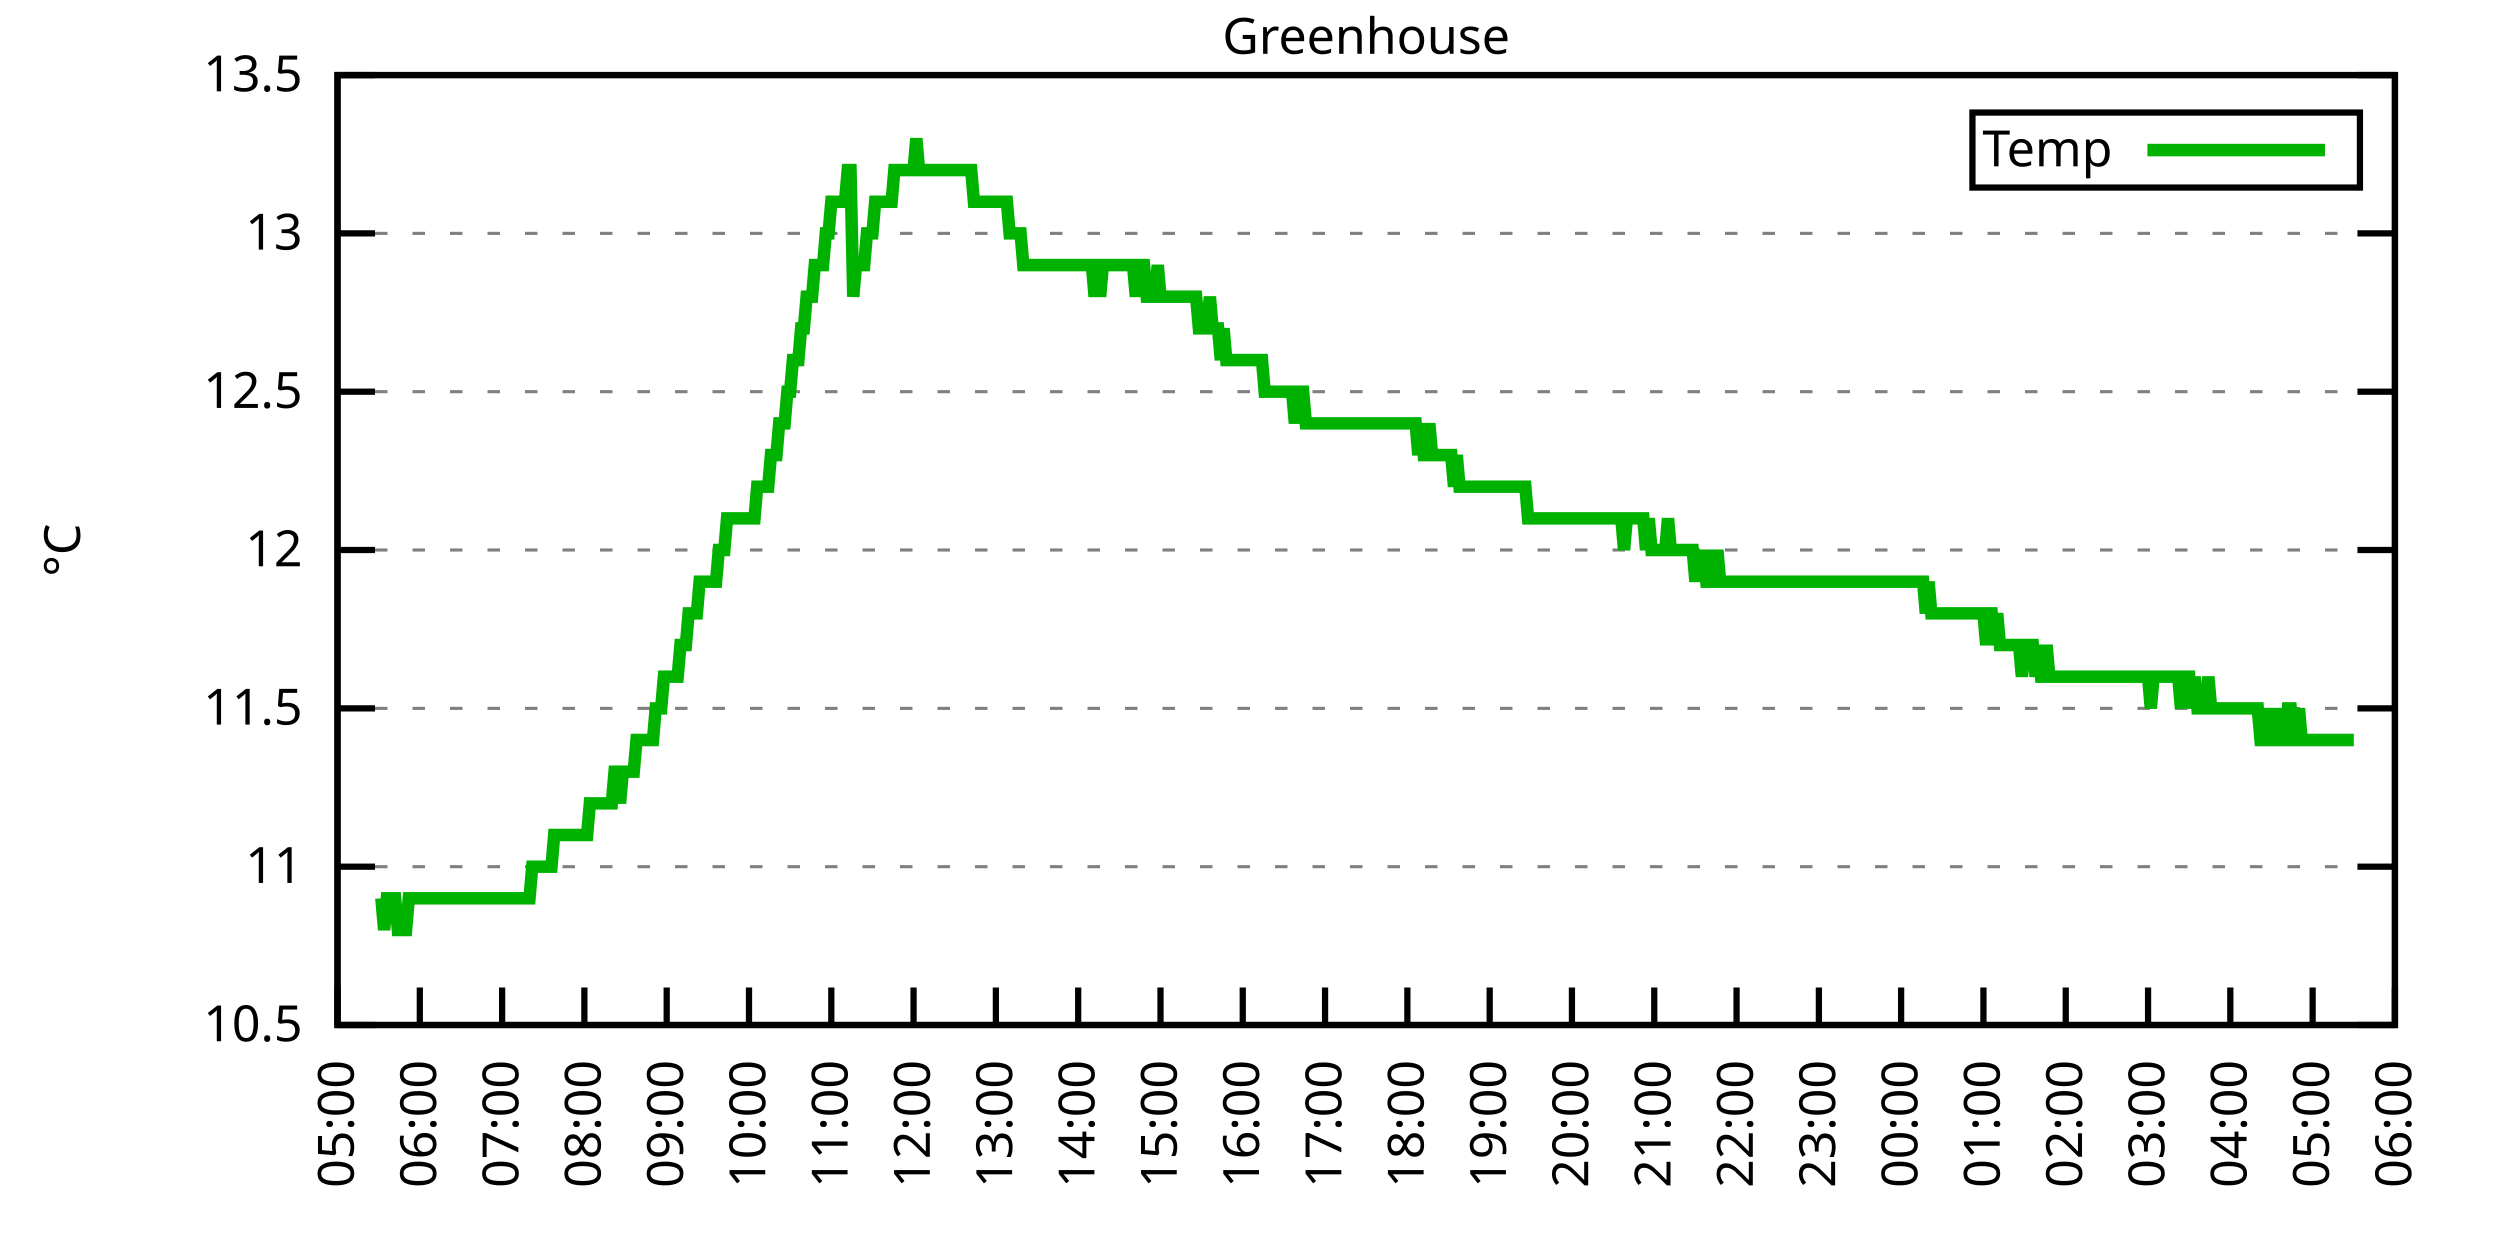
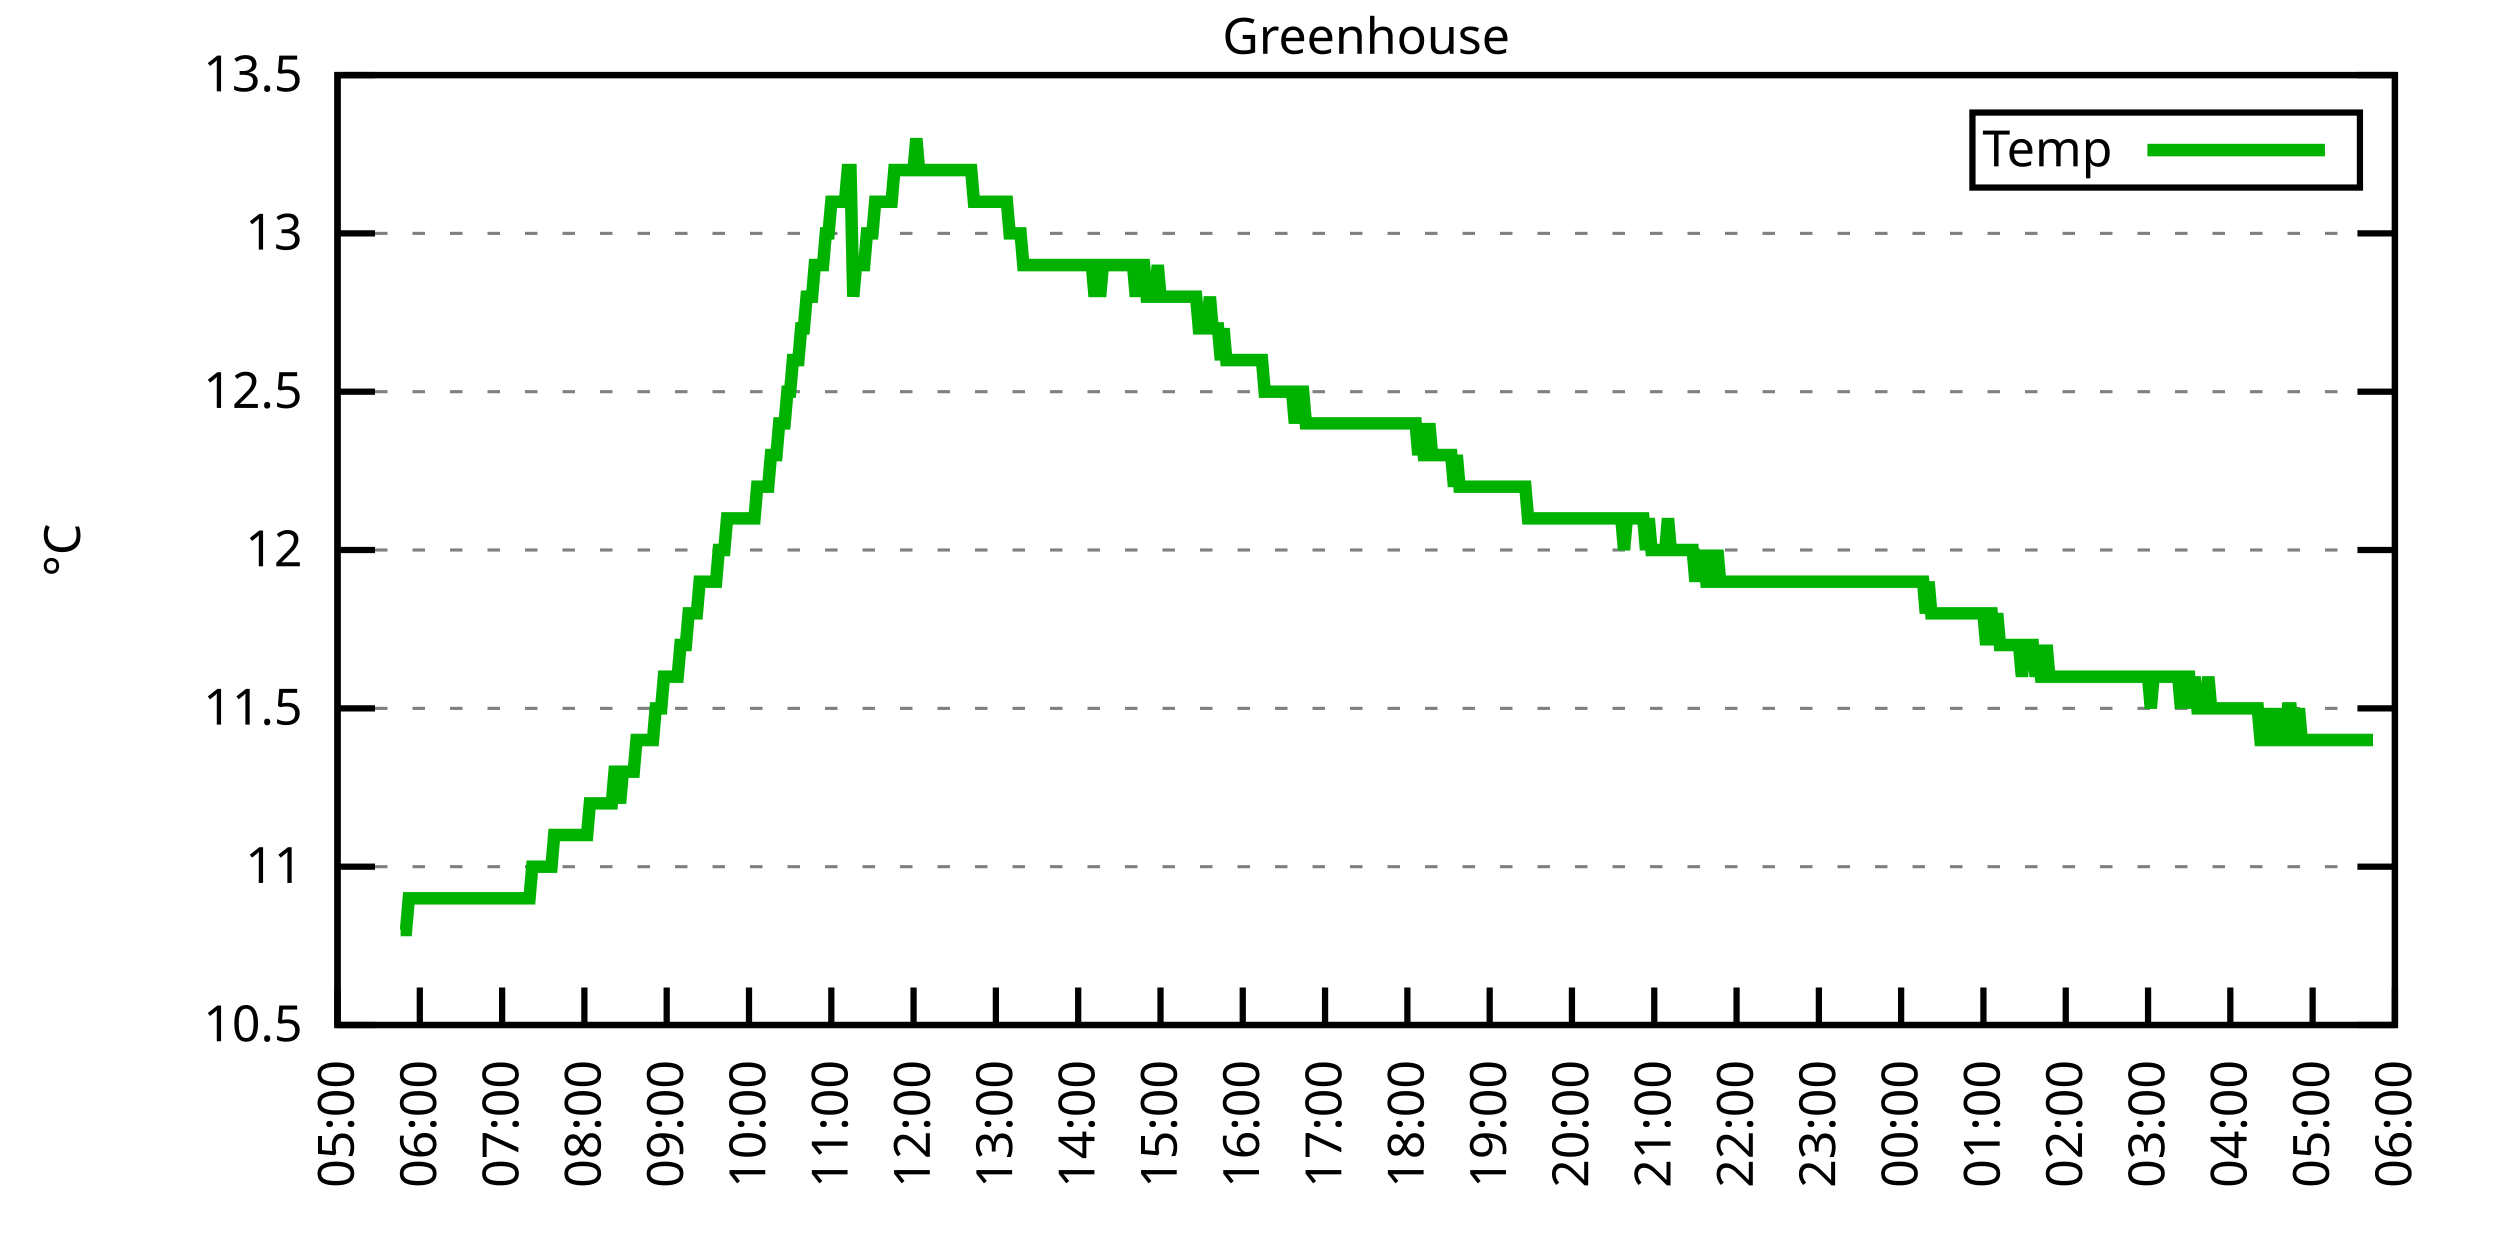
<svg xmlns="http://www.w3.org/2000/svg" xmlns:xlink="http://www.w3.org/1999/xlink" width="400" height="200" viewBox="0 0 400 200">
  <g id="gnuplot_canvas">
    <rect x="0" y="0" width="400" height="200" fill="none" />
    <defs>
      <circle id="gpDot" r="0.5" stroke-width="0.5" stroke="currentColor" />
      <path id="gpPt0" stroke-width="0.333" stroke="currentColor" d="M-1,0 h2 M0,-1 v2" />
      <path id="gpPt1" stroke-width="0.333" stroke="currentColor" d="M-1,-1 L1,1 M1,-1 L-1,1" />
      <path id="gpPt2" stroke-width="0.333" stroke="currentColor" d="M-1,0 L1,0 M0,-1 L0,1 M-1,-1 L1,1 M-1,1 L1,-1" />
      <rect id="gpPt3" stroke-width="0.333" stroke="currentColor" x="-1" y="-1" width="2" height="2" />
      <rect id="gpPt4" stroke-width="0.333" stroke="currentColor" fill="currentColor" x="-1" y="-1" width="2" height="2" />
      <circle id="gpPt5" stroke-width="0.333" stroke="currentColor" cx="0" cy="0" r="1" />
      <use xlink:href="#gpPt5" id="gpPt6" fill="currentColor" stroke="none" />
      <path id="gpPt7" stroke-width="0.333" stroke="currentColor" d="M0,-1.33 L-1.33,0.67 L1.33,0.67 z" />
      <use xlink:href="#gpPt7" id="gpPt8" fill="currentColor" stroke="none" />
      <use xlink:href="#gpPt7" id="gpPt9" stroke="currentColor" transform="rotate(180)" />
      <use xlink:href="#gpPt9" id="gpPt10" fill="currentColor" stroke="none" />
      <use xlink:href="#gpPt3" id="gpPt11" stroke="currentColor" transform="rotate(45)" />
      <use xlink:href="#gpPt11" id="gpPt12" fill="currentColor" stroke="none" />
      <path id="gpPt13" stroke-width="0.333" stroke="currentColor" d="M0,1.330 L1.265,0.411 L0.782,-1.067 L-0.782,-1.076 L-1.265,0.411 z" />
      <use xlink:href="#gpPt13" id="gpPt14" fill="currentColor" stroke="none" />
      <filter id="textbox" filterUnits="objectBoundingBox" x="0" y="0" height="1" width="1">
        <feFlood flood-color="white" flood-opacity="1" result="bgnd" />
        <feComposite in="SourceGraphic" in2="bgnd" operator="atop" />
      </filter>
      <filter id="greybox" filterUnits="objectBoundingBox" x="0" y="0" height="1" width="1">
        <feFlood flood-color="lightgrey" flood-opacity="1" result="grey" />
        <feComposite in="SourceGraphic" in2="grey" operator="atop" />
      </filter>
    </defs>
    <g fill="none" color="white" stroke="currentColor" stroke-width="1.00" stroke-linecap="butt" stroke-linejoin="miter">
</g>
    <g fill="none" color="black" stroke="currentColor" stroke-width="1.00" stroke-linecap="butt" stroke-linejoin="miter">
      <g stroke="none" shape-rendering="crispEdges">
        <polygon fill="rgb(255, 255, 255)" points="54.00,164.00 383.18,164.00 383.18,12.02 54.00,12.02 " />
      </g>
    </g>
    <g fill="none" color="black" stroke="currentColor" stroke-width="1.00" stroke-linecap="butt" stroke-linejoin="miter">
</g>
    <g fill="none" color="black" stroke="black" stroke-width="0.50" stroke-linecap="butt" stroke-linejoin="miter">
</g>
    <g fill="none" color="gray" stroke="currentColor" stroke-width="0.50" stroke-linecap="butt" stroke-linejoin="miter">
      <path stroke="gray" stroke-dasharray="2,4" class="gridline" d="M54.00,164.00 L383.19,164.00  " />
    </g>
    <g fill="none" color="gray" stroke="gray" stroke-width="1.00" stroke-linecap="butt" stroke-linejoin="miter">
</g>
    <g fill="none" color="black" stroke="currentColor" stroke-width="1.00" stroke-linecap="butt" stroke-linejoin="miter">
      <path stroke="black" d="M54.00,164.00 L60.00,164.00 M383.19,164.00 L377.19,164.00  " />
      <g transform="translate(48.40,166.60)" stroke="none" fill="black" font-family="Sans" font-size="8.00" text-anchor="end">
        <text>
          <tspan font-family="Sans"> 10.5</tspan>
        </text>
      </g>
    </g>
    <g fill="none" color="black" stroke="currentColor" stroke-width="1.00" stroke-linecap="butt" stroke-linejoin="miter">
</g>
    <g fill="none" color="black" stroke="black" stroke-width="0.50" stroke-linecap="butt" stroke-linejoin="miter">
</g>
    <g fill="none" color="gray" stroke="currentColor" stroke-width="0.50" stroke-linecap="butt" stroke-linejoin="miter">
      <path stroke="gray" stroke-dasharray="2,4" class="gridline" d="M54.00,138.67 L383.19,138.67  " />
    </g>
    <g fill="none" color="gray" stroke="gray" stroke-width="1.00" stroke-linecap="butt" stroke-linejoin="miter">
</g>
    <g fill="none" color="black" stroke="currentColor" stroke-width="1.00" stroke-linecap="butt" stroke-linejoin="miter">
      <path stroke="black" d="M54.00,138.67 L60.00,138.67 M383.19,138.67 L377.19,138.67  " />
      <g transform="translate(48.40,141.27)" stroke="none" fill="black" font-family="Sans" font-size="8.00" text-anchor="end">
        <text>
          <tspan font-family="Sans"> 11</tspan>
        </text>
      </g>
    </g>
    <g fill="none" color="black" stroke="currentColor" stroke-width="1.00" stroke-linecap="butt" stroke-linejoin="miter">
</g>
    <g fill="none" color="black" stroke="black" stroke-width="0.50" stroke-linecap="butt" stroke-linejoin="miter">
</g>
    <g fill="none" color="gray" stroke="currentColor" stroke-width="0.50" stroke-linecap="butt" stroke-linejoin="miter">
      <path stroke="gray" stroke-dasharray="2,4" class="gridline" d="M54.00,113.34 L383.19,113.34  " />
    </g>
    <g fill="none" color="gray" stroke="gray" stroke-width="1.00" stroke-linecap="butt" stroke-linejoin="miter">
</g>
    <g fill="none" color="black" stroke="currentColor" stroke-width="1.00" stroke-linecap="butt" stroke-linejoin="miter">
      <path stroke="black" d="M54.00,113.34 L60.00,113.34 M383.19,113.34 L377.19,113.34  " />
      <g transform="translate(48.40,115.94)" stroke="none" fill="black" font-family="Sans" font-size="8.00" text-anchor="end">
        <text>
          <tspan font-family="Sans"> 11.5</tspan>
        </text>
      </g>
    </g>
    <g fill="none" color="black" stroke="currentColor" stroke-width="1.00" stroke-linecap="butt" stroke-linejoin="miter">
</g>
    <g fill="none" color="black" stroke="black" stroke-width="0.50" stroke-linecap="butt" stroke-linejoin="miter">
</g>
    <g fill="none" color="gray" stroke="currentColor" stroke-width="0.50" stroke-linecap="butt" stroke-linejoin="miter">
      <path stroke="gray" stroke-dasharray="2,4" class="gridline" d="M54.00,88.00 L383.19,88.00  " />
    </g>
    <g fill="none" color="gray" stroke="gray" stroke-width="1.00" stroke-linecap="butt" stroke-linejoin="miter">
</g>
    <g fill="none" color="black" stroke="currentColor" stroke-width="1.00" stroke-linecap="butt" stroke-linejoin="miter">
      <path stroke="black" d="M54.00,88.00 L60.00,88.00 M383.19,88.00 L377.19,88.00  " />
      <g transform="translate(48.40,90.60)" stroke="none" fill="black" font-family="Sans" font-size="8.00" text-anchor="end">
        <text>
          <tspan font-family="Sans"> 12</tspan>
        </text>
      </g>
    </g>
    <g fill="none" color="black" stroke="currentColor" stroke-width="1.00" stroke-linecap="butt" stroke-linejoin="miter">
</g>
    <g fill="none" color="black" stroke="black" stroke-width="0.50" stroke-linecap="butt" stroke-linejoin="miter">
</g>
    <g fill="none" color="gray" stroke="currentColor" stroke-width="0.50" stroke-linecap="butt" stroke-linejoin="miter">
      <path stroke="gray" stroke-dasharray="2,4" class="gridline" d="M54.00,62.67 L383.19,62.67  " />
    </g>
    <g fill="none" color="gray" stroke="gray" stroke-width="1.00" stroke-linecap="butt" stroke-linejoin="miter">
</g>
    <g fill="none" color="black" stroke="currentColor" stroke-width="1.00" stroke-linecap="butt" stroke-linejoin="miter">
      <path stroke="black" d="M54.00,62.67 L60.00,62.67 M383.19,62.67 L377.19,62.67  " />
      <g transform="translate(48.40,65.27)" stroke="none" fill="black" font-family="Sans" font-size="8.00" text-anchor="end">
        <text>
          <tspan font-family="Sans"> 12.5</tspan>
        </text>
      </g>
    </g>
    <g fill="none" color="black" stroke="currentColor" stroke-width="1.00" stroke-linecap="butt" stroke-linejoin="miter">
</g>
    <g fill="none" color="black" stroke="black" stroke-width="0.50" stroke-linecap="butt" stroke-linejoin="miter">
</g>
    <g fill="none" color="gray" stroke="currentColor" stroke-width="0.50" stroke-linecap="butt" stroke-linejoin="miter">
      <path stroke="gray" stroke-dasharray="2,4" class="gridline" d="M54.00,37.34 L383.19,37.34  " />
    </g>
    <g fill="none" color="gray" stroke="gray" stroke-width="1.00" stroke-linecap="butt" stroke-linejoin="miter">
</g>
    <g fill="none" color="black" stroke="currentColor" stroke-width="1.00" stroke-linecap="butt" stroke-linejoin="miter">
      <path stroke="black" d="M54.00,37.34 L60.00,37.34 M383.19,37.34 L377.19,37.34  " />
      <g transform="translate(48.40,39.94)" stroke="none" fill="black" font-family="Sans" font-size="8.00" text-anchor="end">
        <text>
          <tspan font-family="Sans"> 13</tspan>
        </text>
      </g>
    </g>
    <g fill="none" color="black" stroke="currentColor" stroke-width="1.00" stroke-linecap="butt" stroke-linejoin="miter">
</g>
    <g fill="none" color="black" stroke="black" stroke-width="0.50" stroke-linecap="butt" stroke-linejoin="miter">
</g>
    <g fill="none" color="gray" stroke="currentColor" stroke-width="0.50" stroke-linecap="butt" stroke-linejoin="miter">
      <path stroke="gray" stroke-dasharray="2,4" class="gridline" d="M54.00,12.01 L383.19,12.01  " />
    </g>
    <g fill="none" color="gray" stroke="gray" stroke-width="1.00" stroke-linecap="butt" stroke-linejoin="miter">
</g>
    <g fill="none" color="black" stroke="currentColor" stroke-width="1.00" stroke-linecap="butt" stroke-linejoin="miter">
      <path stroke="black" d="M54.00,12.01 L60.00,12.01 M383.19,12.01 L377.19,12.01  " />
      <g transform="translate(48.40,14.61)" stroke="none" fill="black" font-family="Sans" font-size="8.00" text-anchor="end">
        <text>
          <tspan font-family="Sans"> 13.5</tspan>
        </text>
      </g>
    </g>
    <g fill="none" color="black" stroke="currentColor" stroke-width="1.00" stroke-linecap="butt" stroke-linejoin="miter">
      <path stroke="black" d="M54.00,164.00 L54.00,158.00  " />
      <g transform="translate(56.60,169.60) rotate(270.00)" stroke="none" fill="black" font-family="Sans" font-size="8.00" text-anchor="end">
        <text>
          <tspan font-family="Sans">05:00</tspan>
        </text>
      </g>
    </g>
    <g fill="none" color="black" stroke="currentColor" stroke-width="1.00" stroke-linecap="butt" stroke-linejoin="miter">
      <path stroke="black" d="M67.17,164.00 L67.17,158.00  " />
      <g transform="translate(69.77,169.60) rotate(270.00)" stroke="none" fill="black" font-family="Sans" font-size="8.00" text-anchor="end">
        <text>
          <tspan font-family="Sans">06:00</tspan>
        </text>
      </g>
    </g>
    <g fill="none" color="black" stroke="currentColor" stroke-width="1.00" stroke-linecap="butt" stroke-linejoin="miter">
      <path stroke="black" d="M80.34,164.00 L80.34,158.00  " />
      <g transform="translate(82.94,169.60) rotate(270.00)" stroke="none" fill="black" font-family="Sans" font-size="8.00" text-anchor="end">
        <text>
          <tspan font-family="Sans">07:00</tspan>
        </text>
      </g>
    </g>
    <g fill="none" color="black" stroke="currentColor" stroke-width="1.00" stroke-linecap="butt" stroke-linejoin="miter">
      <path stroke="black" d="M93.50,164.00 L93.50,158.00  " />
      <g transform="translate(96.10,169.60) rotate(270.00)" stroke="none" fill="black" font-family="Sans" font-size="8.00" text-anchor="end">
        <text>
          <tspan font-family="Sans">08:00</tspan>
        </text>
      </g>
    </g>
    <g fill="none" color="black" stroke="currentColor" stroke-width="1.00" stroke-linecap="butt" stroke-linejoin="miter">
      <path stroke="black" d="M106.67,164.00 L106.67,158.00  " />
      <g transform="translate(109.27,169.60) rotate(270.00)" stroke="none" fill="black" font-family="Sans" font-size="8.00" text-anchor="end">
        <text>
          <tspan font-family="Sans">09:00</tspan>
        </text>
      </g>
    </g>
    <g fill="none" color="black" stroke="currentColor" stroke-width="1.00" stroke-linecap="butt" stroke-linejoin="miter">
      <path stroke="black" d="M119.84,164.00 L119.84,158.00  " />
      <g transform="translate(122.44,169.60) rotate(270.00)" stroke="none" fill="black" font-family="Sans" font-size="8.00" text-anchor="end">
        <text>
          <tspan font-family="Sans">10:00</tspan>
        </text>
      </g>
    </g>
    <g fill="none" color="black" stroke="currentColor" stroke-width="1.00" stroke-linecap="butt" stroke-linejoin="miter">
      <path stroke="black" d="M133.01,164.00 L133.01,158.00  " />
      <g transform="translate(135.61,169.60) rotate(270.00)" stroke="none" fill="black" font-family="Sans" font-size="8.00" text-anchor="end">
        <text>
          <tspan font-family="Sans">11:00</tspan>
        </text>
      </g>
    </g>
    <g fill="none" color="black" stroke="currentColor" stroke-width="1.00" stroke-linecap="butt" stroke-linejoin="miter">
      <path stroke="black" d="M146.17,164.00 L146.17,158.00  " />
      <g transform="translate(148.77,169.60) rotate(270.00)" stroke="none" fill="black" font-family="Sans" font-size="8.00" text-anchor="end">
        <text>
          <tspan font-family="Sans">12:00</tspan>
        </text>
      </g>
    </g>
    <g fill="none" color="black" stroke="currentColor" stroke-width="1.00" stroke-linecap="butt" stroke-linejoin="miter">
      <path stroke="black" d="M159.34,164.00 L159.34,158.00  " />
      <g transform="translate(161.94,169.60) rotate(270.00)" stroke="none" fill="black" font-family="Sans" font-size="8.00" text-anchor="end">
        <text>
          <tspan font-family="Sans">13:00</tspan>
        </text>
      </g>
    </g>
    <g fill="none" color="black" stroke="currentColor" stroke-width="1.00" stroke-linecap="butt" stroke-linejoin="miter">
      <path stroke="black" d="M172.51,164.00 L172.51,158.00  " />
      <g transform="translate(175.11,169.60) rotate(270.00)" stroke="none" fill="black" font-family="Sans" font-size="8.00" text-anchor="end">
        <text>
          <tspan font-family="Sans">14:00</tspan>
        </text>
      </g>
    </g>
    <g fill="none" color="black" stroke="currentColor" stroke-width="1.00" stroke-linecap="butt" stroke-linejoin="miter">
      <path stroke="black" d="M185.68,164.00 L185.68,158.00  " />
      <g transform="translate(188.28,169.60) rotate(270.00)" stroke="none" fill="black" font-family="Sans" font-size="8.00" text-anchor="end">
        <text>
          <tspan font-family="Sans">15:00</tspan>
        </text>
      </g>
    </g>
    <g fill="none" color="black" stroke="currentColor" stroke-width="1.00" stroke-linecap="butt" stroke-linejoin="miter">
      <path stroke="black" d="M198.84,164.00 L198.84,158.00  " />
      <g transform="translate(201.44,169.60) rotate(270.00)" stroke="none" fill="black" font-family="Sans" font-size="8.00" text-anchor="end">
        <text>
          <tspan font-family="Sans">16:00</tspan>
        </text>
      </g>
    </g>
    <g fill="none" color="black" stroke="currentColor" stroke-width="1.00" stroke-linecap="butt" stroke-linejoin="miter">
      <path stroke="black" d="M212.01,164.00 L212.01,158.00  " />
      <g transform="translate(214.61,169.60) rotate(270.00)" stroke="none" fill="black" font-family="Sans" font-size="8.00" text-anchor="end">
        <text>
          <tspan font-family="Sans">17:00</tspan>
        </text>
      </g>
    </g>
    <g fill="none" color="black" stroke="currentColor" stroke-width="1.00" stroke-linecap="butt" stroke-linejoin="miter">
      <path stroke="black" d="M225.18,164.00 L225.18,158.00  " />
      <g transform="translate(227.78,169.60) rotate(270.00)" stroke="none" fill="black" font-family="Sans" font-size="8.00" text-anchor="end">
        <text>
          <tspan font-family="Sans">18:00</tspan>
        </text>
      </g>
    </g>
    <g fill="none" color="black" stroke="currentColor" stroke-width="1.00" stroke-linecap="butt" stroke-linejoin="miter">
      <path stroke="black" d="M238.35,164.00 L238.35,158.00  " />
      <g transform="translate(240.95,169.60) rotate(270.00)" stroke="none" fill="black" font-family="Sans" font-size="8.00" text-anchor="end">
        <text>
          <tspan font-family="Sans">19:00</tspan>
        </text>
      </g>
    </g>
    <g fill="none" color="black" stroke="currentColor" stroke-width="1.00" stroke-linecap="butt" stroke-linejoin="miter">
      <path stroke="black" d="M251.51,164.00 L251.51,158.00  " />
      <g transform="translate(254.11,169.60) rotate(270.00)" stroke="none" fill="black" font-family="Sans" font-size="8.00" text-anchor="end">
        <text>
          <tspan font-family="Sans">20:00</tspan>
        </text>
      </g>
    </g>
    <g fill="none" color="black" stroke="currentColor" stroke-width="1.00" stroke-linecap="butt" stroke-linejoin="miter">
      <path stroke="black" d="M264.68,164.00 L264.68,158.00  " />
      <g transform="translate(267.28,169.60) rotate(270.00)" stroke="none" fill="black" font-family="Sans" font-size="8.00" text-anchor="end">
        <text>
          <tspan font-family="Sans">21:00</tspan>
        </text>
      </g>
    </g>
    <g fill="none" color="black" stroke="currentColor" stroke-width="1.00" stroke-linecap="butt" stroke-linejoin="miter">
      <path stroke="black" d="M277.85,164.00 L277.85,158.00  " />
      <g transform="translate(280.45,169.60) rotate(270.00)" stroke="none" fill="black" font-family="Sans" font-size="8.00" text-anchor="end">
        <text>
          <tspan font-family="Sans">22:00</tspan>
        </text>
      </g>
    </g>
    <g fill="none" color="black" stroke="currentColor" stroke-width="1.00" stroke-linecap="butt" stroke-linejoin="miter">
      <path stroke="black" d="M291.02,164.00 L291.02,158.00  " />
      <g transform="translate(293.62,169.60) rotate(270.00)" stroke="none" fill="black" font-family="Sans" font-size="8.00" text-anchor="end">
        <text>
          <tspan font-family="Sans">23:00</tspan>
        </text>
      </g>
    </g>
    <g fill="none" color="black" stroke="currentColor" stroke-width="1.00" stroke-linecap="butt" stroke-linejoin="miter">
      <path stroke="black" d="M304.18,164.00 L304.18,158.00  " />
      <g transform="translate(306.78,169.60) rotate(270.00)" stroke="none" fill="black" font-family="Sans" font-size="8.00" text-anchor="end">
        <text>
          <tspan font-family="Sans">00:00</tspan>
        </text>
      </g>
    </g>
    <g fill="none" color="black" stroke="currentColor" stroke-width="1.00" stroke-linecap="butt" stroke-linejoin="miter">
      <path stroke="black" d="M317.35,164.00 L317.35,158.00  " />
      <g transform="translate(319.95,169.60) rotate(270.00)" stroke="none" fill="black" font-family="Sans" font-size="8.00" text-anchor="end">
        <text>
          <tspan font-family="Sans">01:00</tspan>
        </text>
      </g>
    </g>
    <g fill="none" color="black" stroke="currentColor" stroke-width="1.00" stroke-linecap="butt" stroke-linejoin="miter">
      <path stroke="black" d="M330.52,164.00 L330.52,158.00  " />
      <g transform="translate(333.12,169.60) rotate(270.00)" stroke="none" fill="black" font-family="Sans" font-size="8.00" text-anchor="end">
        <text>
          <tspan font-family="Sans">02:00</tspan>
        </text>
      </g>
    </g>
    <g fill="none" color="black" stroke="currentColor" stroke-width="1.00" stroke-linecap="butt" stroke-linejoin="miter">
      <path stroke="black" d="M343.69,164.00 L343.69,158.00  " />
      <g transform="translate(346.29,169.60) rotate(270.00)" stroke="none" fill="black" font-family="Sans" font-size="8.00" text-anchor="end">
        <text>
          <tspan font-family="Sans">03:00</tspan>
        </text>
      </g>
    </g>
    <g fill="none" color="black" stroke="currentColor" stroke-width="1.00" stroke-linecap="butt" stroke-linejoin="miter">
      <path stroke="black" d="M356.85,164.00 L356.85,158.00  " />
      <g transform="translate(359.45,169.60) rotate(270.00)" stroke="none" fill="black" font-family="Sans" font-size="8.00" text-anchor="end">
        <text>
          <tspan font-family="Sans">04:00</tspan>
        </text>
      </g>
    </g>
    <g fill="none" color="black" stroke="currentColor" stroke-width="1.00" stroke-linecap="butt" stroke-linejoin="miter">
      <path stroke="black" d="M370.02,164.00 L370.02,158.00  " />
      <g transform="translate(372.62,169.60) rotate(270.00)" stroke="none" fill="black" font-family="Sans" font-size="8.00" text-anchor="end">
        <text>
          <tspan font-family="Sans">05:00</tspan>
        </text>
      </g>
    </g>
    <g fill="none" color="black" stroke="currentColor" stroke-width="1.00" stroke-linecap="butt" stroke-linejoin="miter">
      <path stroke="black" d="M383.19,164.00 L383.19,158.00  " />
      <g transform="translate(385.79,169.60) rotate(270.00)" stroke="none" fill="black" font-family="Sans" font-size="8.00" text-anchor="end">
        <text>
          <tspan font-family="Sans">06:00</tspan>
        </text>
      </g>
    </g>
    <g fill="none" color="black" stroke="currentColor" stroke-width="1.00" stroke-linecap="butt" stroke-linejoin="miter">
</g>
    <g fill="none" color="black" stroke="currentColor" stroke-width="1.00" stroke-linecap="butt" stroke-linejoin="miter">
      <path stroke="black" d="M54.00,12.01 L54.00,164.00 L383.19,164.00 L383.19,12.01 L54.00,12.01 Z  " />
    </g>
    <g fill="none" color="black" stroke="currentColor" stroke-width="1.00" stroke-linecap="butt" stroke-linejoin="miter">
</g>
    <g fill="none" color="black" stroke="currentColor" stroke-width="1.00" stroke-linecap="butt" stroke-linejoin="miter">
      <path stroke="black" d="M315.59,30.01 L315.59,18.01 L377.59,18.01 L377.59,30.01 L315.59,30.01 Z  " />
    </g>
    <g id="Greenhouse_plot_1">
      <g fill="none" color="white" stroke="black" stroke-width="2.00" stroke-linecap="butt" stroke-linejoin="miter">
</g>
      <g fill="none" color="black" stroke="currentColor" stroke-width="2.00" stroke-linecap="butt" stroke-linejoin="miter">
        <g transform="translate(337.99,26.61)" stroke="none" fill="black" font-family="Sans" font-size="8.00" text-anchor="end">
          <text>
            <tspan font-family="Sans">Temp</tspan>
          </text>
        </g>
      </g>
      <g fill="none" color="black" stroke="currentColor" stroke-width="2.00" stroke-linecap="butt" stroke-linejoin="miter">
-         <path stroke="rgb(  0, 178,   0)" d="M343.59,24.01 L371.99,24.01 M61.02,143.73 L61.46,148.80 L61.90,143.73 L62.34,143.73 L62.78,143.73 L63.22,143.73   L63.66,148.80 L64.10,148.80 L64.53,148.80 L64.97,148.80 L65.41,143.73 L65.85,143.73 L66.29,143.73 L66.73,143.73   L67.17,143.73 L67.61,143.73 L68.05,143.73 L68.48,143.73 L68.92,143.73 L69.36,143.73 L69.80,143.73 L70.24,143.73   L70.68,143.73 L71.12,143.73 L71.56,143.73 L72.00,143.73 L72.43,143.73 L72.87,143.73 L73.31,143.73 L73.75,143.73   L74.19,143.73 L74.63,143.73 L75.07,143.73 L75.51,143.73 L75.95,143.73 L76.38,143.73 L76.82,143.73 L77.26,143.73   L77.70,143.73 L78.14,143.73 L78.58,143.73 L79.02,143.73 L79.46,143.73 L79.90,143.73 L80.34,143.73 L80.77,143.73   L81.21,143.73 L81.65,143.73 L82.09,143.73 L82.53,143.73 L82.97,143.73 L83.41,143.73 L83.85,143.73 L84.29,143.73   L84.72,143.73 L85.16,138.67 L85.60,138.67 L86.04,138.67 L86.48,138.67 L86.92,138.67 L87.36,138.67 L87.80,138.67   L88.24,138.67 L88.67,133.60 L89.11,133.60 L89.55,133.60 L89.99,133.60 L90.43,133.60 L90.87,133.60 L91.31,133.60   L91.75,133.60 L92.19,133.60 L92.62,133.60 L93.06,133.60 L93.50,133.60 L93.94,133.60 L94.38,128.54 L94.82,128.54   L95.26,128.54 L95.70,128.54 L96.14,128.54 L96.58,128.54 L97.01,128.54 L97.45,128.54 L97.89,128.54 L98.33,123.47   L98.77,123.47 L99.21,128.54 L99.65,123.47 L100.09,123.47 L100.53,123.47 L100.96,123.47 L101.40,123.47 L101.84,118.40   L102.28,118.40 L102.72,118.40 L103.16,118.40 L103.60,118.40 L104.04,118.40 L104.48,118.40 L104.91,113.34 L105.35,113.34   L105.79,113.34 L106.23,108.27 L106.67,108.27 L107.11,108.27 L107.55,108.27 L107.99,108.27 L108.43,108.27 L108.87,103.20   L109.30,103.20 L109.74,103.20 L110.18,98.14 L110.62,98.14 L111.06,98.14 L111.50,98.14 L111.94,93.07 L112.38,93.07   L112.82,93.07 L113.25,93.07 L113.69,93.07 L114.13,93.07 L114.57,93.07 L115.01,88.00 L115.45,88.00 L115.89,88.00   L116.33,82.94 L116.77,82.94 L117.20,82.94 L117.64,82.94 L118.08,82.94 L118.52,82.94 L118.96,82.94 L119.40,82.94   L119.84,82.94 L120.28,82.94 L120.72,82.94 L121.15,77.87 L121.59,77.87 L122.03,77.87 L122.47,77.87 L122.91,77.87   L123.35,72.81 L123.79,72.81 L124.23,72.81 L124.67,67.74 L125.11,67.74 L125.54,67.74 L125.98,62.67 L126.42,62.67   L126.86,57.61 L127.30,57.61 L127.74,57.61 L128.18,52.54 L128.62,52.54 L129.06,47.47 L129.49,47.47 L129.93,47.47   L130.37,42.41 L130.81,42.41 L131.25,42.41 L131.69,42.41 L132.13,37.34 L132.57,37.34 L133.01,32.28 L133.44,32.28   L133.88,32.28 L134.32,32.28 L134.76,32.28 L135.20,32.28 L135.64,27.21 L136.08,27.21 L136.52,47.47 L136.96,42.41   L137.39,42.41 L137.83,42.41 L138.27,42.41 L138.71,37.34 L139.15,37.34 L139.59,37.34 L140.03,32.28 L140.47,32.28   L140.91,32.28 L141.35,32.28 L141.78,32.28 L142.22,32.28 L142.66,32.28 L143.10,27.21 L143.54,27.21 L143.98,27.21   L144.42,27.21 L144.86,27.21 L145.30,27.21 L145.73,27.21 L146.17,27.21 L146.61,22.14 L147.05,27.21 L147.49,27.21   L147.93,27.21 L148.37,27.21 L148.81,27.21 L149.25,27.21 L149.68,27.21 L150.12,27.21 L150.56,27.21 L151.00,27.21   L151.44,27.21 L151.88,27.21 L152.32,27.21 L152.76,27.21 L153.20,27.21 L153.63,27.21 L154.07,27.21 L154.51,27.21   L154.95,27.21 L155.39,27.21 L155.83,32.28 L156.27,32.28 L156.71,32.28 L157.15,32.28 L157.59,32.28 L158.02,32.28   L158.46,32.28 L158.90,32.28 L159.34,32.28 L159.78,32.28 L160.22,32.28 L160.66,32.28 L161.10,32.28 L161.54,37.34   L161.97,37.34 L162.41,37.34 L162.85,37.34 L163.29,37.34 L163.73,42.41 L164.17,42.41 L164.61,42.41 L165.05,42.41   L165.49,42.41 L165.92,42.41 L166.36,42.41 L166.80,42.41 L167.24,42.41 L167.68,42.41 L168.12,42.41 L168.56,42.41   L169.00,42.41 L169.44,42.41 L169.87,42.41 L170.31,42.41 L170.75,42.41 L171.19,42.41 L171.63,42.41 L172.07,42.41   L172.51,42.41 L172.95,42.41 L173.39,42.41 L173.83,42.41 L174.26,42.41 L174.70,42.41 L175.14,47.47 L175.58,42.41   L176.02,47.47 L176.46,42.41 L176.90,42.41 L177.34,42.41 L177.78,42.41 L178.21,42.41 L178.65,42.41 L179.09,42.41   L179.53,42.41 L179.97,42.41 L180.41,42.41 L180.85,42.41 L181.29,42.41 L181.73,47.47 L182.16,42.41 L182.60,42.41   L183.04,42.41 L183.48,47.47 L183.92,47.47 L184.36,47.47 L184.80,47.47 L185.24,42.41 L185.68,47.47 L186.11,47.47   L186.55,47.47 L186.99,47.47 L187.43,47.47 L187.87,47.47 L188.31,47.47 L188.75,47.47 L189.19,47.47 L189.63,47.47   L190.07,47.47 L190.50,47.47 L190.94,47.47 L191.38,47.47 L191.82,52.54 L192.26,52.54 L192.70,52.54 L193.14,52.54   L193.58,47.47 L194.02,52.54 L194.45,52.54 L194.89,52.54 L195.33,57.61 L195.77,52.54 L196.21,57.61 L196.65,57.61   L197.09,57.61 L197.53,57.61 L197.97,57.61 L198.40,57.61 L198.84,57.61 L199.28,57.61 L199.72,57.61 L200.16,57.61   L200.60,57.61 L201.04,57.61 L201.48,57.61 L201.92,57.61 L202.35,62.67 L202.79,62.67 L203.23,62.67 L203.67,62.67   L204.11,62.67 L204.55,62.67 L204.99,62.67 L205.43,62.67 L205.87,62.67 L206.31,62.67 L206.74,62.67 L207.18,67.74   L207.62,62.67 L208.06,62.67 L208.50,62.67 L208.94,67.74 L209.38,67.74 L209.82,67.74 L210.26,67.74 L210.69,67.74   L211.13,67.74 L211.57,67.74 L212.01,67.74 L212.45,67.74 L212.89,67.74 L213.33,67.74 L213.77,67.74 L214.21,67.74   L214.64,67.74 L215.08,67.74 L215.52,67.74 L215.96,67.74 L216.40,67.74 L216.84,67.74 L217.28,67.74 L217.72,67.74   L218.16,67.74 L218.60,67.74 L219.03,67.74 L219.47,67.74 L219.91,67.74 L220.35,67.74 L220.79,67.74 L221.23,67.74   L221.67,67.74 L222.11,67.74 L222.55,67.74 L222.98,67.74 L223.42,67.74 L223.86,67.74 L224.30,67.74 L224.74,67.74   L225.18,67.74 L225.62,67.74 L226.06,67.74 L226.50,67.74 L226.93,72.81 L227.37,67.74 L227.81,72.81 L228.25,72.81   L228.69,67.74 L229.13,72.81 L229.57,72.81 L230.01,72.81 L230.45,72.81 L230.88,72.81 L231.32,72.81 L231.76,72.81   L232.20,72.81 L232.64,77.87 L233.08,72.81 L233.52,77.87 L233.96,77.87 L234.40,77.87 L234.84,77.87 L235.27,77.87   L235.71,77.87 L236.15,77.87 L236.59,77.87 L237.03,77.87 L237.47,77.87 L237.91,77.87 L238.35,77.87 L238.79,77.87   L239.22,77.87 L239.66,77.87 L240.10,77.87 L240.32,77.87 L240.98,77.87 L241.42,77.87 L241.86,77.87 L242.30,77.87   L242.74,77.87 L243.17,77.87 L243.61,77.87 L244.05,77.87 L244.49,82.94 L244.93,82.94 L245.37,82.94 L245.81,82.94   L246.25,82.94 L246.69,82.94 L247.12,82.94 L247.56,82.94 L248.00,82.94 L248.44,82.94 L248.88,82.94 L249.32,82.94   L249.76,82.94 L250.20,82.94 L250.64,82.94 L251.08,82.94 L251.51,82.94 L251.95,82.94 L252.39,82.94 L252.83,82.94   L253.27,82.94 L253.71,82.94 L254.15,82.94 L254.59,82.94 L255.03,82.94 L255.46,82.94 L255.90,82.94 L256.34,82.94   L256.78,82.94 L257.22,82.94 L257.66,82.94 L258.10,82.94 L258.54,82.94 L258.98,82.94 L259.41,82.94 L259.85,88.00   L260.29,82.94 L260.73,82.94 L261.17,82.94 L261.61,82.94 L262.05,82.94 L262.49,82.94 L262.93,82.94 L263.36,88.00   L263.80,82.94 L264.24,88.00 L264.68,88.00 L265.12,88.00 L265.56,88.00 L266.00,88.00 L266.44,88.00 L266.88,82.94   L267.32,88.00 L267.75,88.00 L268.19,88.00 L268.63,88.00 L269.07,88.00 L269.51,88.00 L269.95,88.00 L270.39,88.00   L270.83,88.00 L271.27,93.07 L271.70,88.00 L272.14,93.07 L272.58,88.00 L273.02,93.07 L273.46,93.07 L273.90,88.00   L274.34,93.07 L274.78,88.00 L275.22,93.07 L275.65,93.07 L276.09,93.07 L276.53,93.07 L276.97,93.07 L277.41,93.07   L277.85,93.07 L278.29,93.07 L278.73,93.07 L279.17,93.07 L279.60,93.07 L280.04,93.07 L280.48,93.07 L280.92,93.07   L281.36,93.07 L281.80,93.07 L282.24,93.07 L282.68,93.07 L283.12,93.07 L283.56,93.07 L283.99,93.07 L284.43,93.07   L284.87,93.07 L285.31,93.07 L285.75,93.07 L286.19,93.07 L286.63,93.07 L287.07,93.07 L287.51,93.07 L287.94,93.07   L288.38,93.07 L288.82,93.07 L289.26,93.07 L289.70,93.07 L290.14,93.07 L290.58,93.07 L291.02,93.07 L291.46,93.07   L291.89,93.07 L292.33,93.07 L292.77,93.07 L293.21,93.07 L293.65,93.07 L294.09,93.07 L294.53,93.07 L294.97,93.07   L295.41,93.07 L295.84,93.07 L296.28,93.07 L296.72,93.07 L297.16,93.07 L297.60,93.07 L298.04,93.07 L298.48,93.07   L298.92,93.07 L299.36,93.07 L299.80,93.07 L300.23,93.07 L300.67,93.07 L301.11,93.07 L301.55,93.07 L301.99,93.07   L302.43,93.07 L302.87,93.07 L303.31,93.07 L303.75,93.07 L304.18,93.07 L304.62,93.07 L305.06,93.07 L305.50,93.07   L305.94,93.07 L306.38,93.07 L306.82,93.07 L307.26,93.07 L307.70,93.07 L308.13,98.14 L308.57,93.07 L309.01,98.14   L309.45,98.14 L309.89,98.14 L310.33,98.14 L310.77,98.14 L311.21,98.14 L311.65,98.14 L312.08,98.14 L312.52,98.14   L312.96,98.14 L313.40,98.14 L313.84,98.14 L314.28,98.14 L314.72,98.14 L315.16,98.14 L315.60,98.14 L316.04,98.14   L316.47,98.14 L316.91,98.14 L317.35,98.14 L317.79,103.20 L318.23,98.14 L318.67,98.14 L319.11,103.20 L319.55,98.14   L319.99,103.20 L320.42,103.20 L320.86,103.20 L321.30,103.20 L321.74,103.20 L322.18,103.20 L322.62,103.20 L323.06,103.20   L323.50,108.27 L323.94,103.20 L324.37,103.20 L324.81,103.20 L325.25,103.20 L325.69,108.27 L326.13,103.20 L326.57,108.27   L327.01,108.27 L327.45,103.20 L327.89,108.27 L328.33,108.27 L328.76,108.27 L329.20,108.27 L329.64,108.27 L330.08,108.27   L330.52,108.27 L330.96,108.27 L331.40,108.27 L331.84,108.27 L332.28,108.27 L332.71,108.27 L333.15,108.27 L333.59,108.27   L334.03,108.27 L334.47,108.27 L334.91,108.27 L335.35,108.27 L335.79,108.27 L336.23,108.27 L336.66,108.27 L337.10,108.27   L337.54,108.27 L337.98,108.27 L338.42,108.27 L338.86,108.27 L339.30,108.27 L339.74,108.27 L340.18,108.27 L340.61,108.27   L341.05,108.27 L341.49,108.27 L341.93,108.27 L342.37,108.27 L342.81,108.27 L343.25,108.27 L343.69,108.27 L344.13,113.34   L344.57,108.27 L345.00,108.27 L345.44,108.27 L345.88,108.27 L346.32,108.27 L346.76,108.27 L347.20,108.27 L347.64,108.27   L348.08,108.27 L348.52,108.27 L348.95,113.34 L349.39,108.27 L349.83,108.27 L350.27,108.27 L350.71,113.34 L351.15,108.27   L351.59,113.34 L352.03,113.34 L352.47,113.34 L352.90,113.34 L353.34,108.27 L353.78,113.34 L354.22,113.34 L354.66,113.34   L355.10,113.34 L355.54,113.34 L355.98,113.34 L356.42,113.34 L356.85,113.34 L357.29,113.34 L357.73,113.34 L358.17,113.34   L358.61,113.34 L359.05,113.34 L359.49,113.34 L359.93,113.34 L360.37,113.34 L360.81,113.34 L361.24,113.34 L361.68,118.40   L362.12,118.40 L362.56,113.34 L363.00,118.40 L363.44,113.34 L363.88,118.40 L364.32,118.40 L364.76,113.34 L365.19,118.40   L365.63,118.40 L366.07,113.34 L366.51,113.34 L366.95,118.40 L367.39,118.40 L367.83,113.34 L368.27,118.40 L368.71,118.40   L369.14,118.40 L369.58,118.40 L370.02,118.40 L370.46,118.40 L370.90,118.40 L371.34,118.40 L371.78,118.40 L372.22,118.40   L372.66,118.40 L373.09,118.40 L373.53,118.40 L373.97,118.40 L374.41,118.40 L374.85,118.40 L375.29,118.40 L375.73,118.40   L376.17,118.40 L376.61,118.40  " />
+         <path stroke="rgb(  0, 178,   0)" d="M343.59,24.01 L371.99,24.01 M64.10,148.80 L64.53,148.80 L64.97,148.80 L65.41,143.73 L65.85,143.73 L66.29,143.73   L66.73,143.73 L67.17,143.73 L67.61,143.73 L68.05,143.73 L68.48,143.73 L68.92,143.73 L69.36,143.73 L69.80,143.73   L70.24,143.73 L70.68,143.73 L71.12,143.73 L71.56,143.73 L72.00,143.73 L72.43,143.73 L72.87,143.73 L73.31,143.73   L73.75,143.73 L74.19,143.73 L74.63,143.73 L75.07,143.73 L75.51,143.73 L75.95,143.73 L76.38,143.73 L76.82,143.73   L77.26,143.73 L77.70,143.73 L78.14,143.73 L78.58,143.73 L79.02,143.73 L79.46,143.73 L79.90,143.73 L80.34,143.73   L80.77,143.73 L81.21,143.73 L81.65,143.73 L82.09,143.73 L82.53,143.73 L82.97,143.73 L83.41,143.73 L83.85,143.73   L84.29,143.73 L84.72,143.73 L85.16,138.67 L85.60,138.67 L86.04,138.67 L86.48,138.67 L86.92,138.67 L87.36,138.67   L87.80,138.67 L88.24,138.67 L88.67,133.60 L89.11,133.60 L89.55,133.60 L89.99,133.60 L90.43,133.60 L90.87,133.60   L91.31,133.60 L91.75,133.60 L92.19,133.60 L92.62,133.60 L93.06,133.60 L93.50,133.60 L93.94,133.60 L94.38,128.54   L94.82,128.54 L95.26,128.54 L95.70,128.54 L96.14,128.54 L96.58,128.54 L97.01,128.54 L97.45,128.54 L97.89,128.54   L98.33,123.47 L98.77,123.47 L99.21,128.54 L99.65,123.47 L100.09,123.47 L100.53,123.47 L100.96,123.47 L101.40,123.47   L101.84,118.40 L102.28,118.40 L102.72,118.40 L103.16,118.40 L103.60,118.40 L104.04,118.40 L104.48,118.40 L104.91,113.34   L105.35,113.34 L105.79,113.34 L106.23,108.27 L106.67,108.27 L107.11,108.27 L107.55,108.27 L107.99,108.27 L108.43,108.27   L108.87,103.20 L109.30,103.20 L109.74,103.20 L110.18,98.14 L110.62,98.14 L111.06,98.14 L111.50,98.14 L111.94,93.07   L112.38,93.07 L112.82,93.07 L113.25,93.07 L113.69,93.07 L114.13,93.07 L114.57,93.07 L115.01,88.00 L115.45,88.00   L115.89,88.00 L116.33,82.94 L116.77,82.94 L117.20,82.94 L117.64,82.94 L118.08,82.94 L118.52,82.94 L118.96,82.94   L119.40,82.94 L119.84,82.94 L120.28,82.94 L120.72,82.94 L121.15,77.87 L121.59,77.87 L122.03,77.87 L122.47,77.87   L122.91,77.87 L123.35,72.81 L123.79,72.81 L124.23,72.81 L124.67,67.74 L125.11,67.74 L125.54,67.74 L125.98,62.67   L126.42,62.67 L126.86,57.61 L127.30,57.61 L127.74,57.61 L128.18,52.54 L128.62,52.54 L129.06,47.47 L129.49,47.47   L129.93,47.47 L130.37,42.41 L130.81,42.41 L131.25,42.41 L131.69,42.41 L132.13,37.34 L132.57,37.34 L133.01,32.28   L133.44,32.28 L133.88,32.28 L134.32,32.28 L134.76,32.28 L135.20,32.28 L135.64,27.21 L136.08,27.21 L136.52,47.47   L136.96,42.41 L137.39,42.41 L137.83,42.41 L138.27,42.41 L138.71,37.34 L139.15,37.34 L139.59,37.34 L140.03,32.28   L140.47,32.28 L140.91,32.28 L141.35,32.28 L141.78,32.28 L142.22,32.28 L142.66,32.28 L143.10,27.21 L143.54,27.21   L143.98,27.21 L144.42,27.21 L144.86,27.21 L145.30,27.21 L145.73,27.21 L146.17,27.21 L146.61,22.14 L147.05,27.21   L147.49,27.21 L147.93,27.21 L148.37,27.21 L148.81,27.21 L149.25,27.21 L149.68,27.21 L150.12,27.21 L150.56,27.21   L151.00,27.21 L151.44,27.21 L151.88,27.21 L152.32,27.21 L152.76,27.21 L153.20,27.21 L153.63,27.21 L154.07,27.21   L154.51,27.21 L154.95,27.21 L155.39,27.21 L155.83,32.28 L156.27,32.28 L156.71,32.28 L157.15,32.28 L157.59,32.28   L158.02,32.28 L158.46,32.28 L158.90,32.28 L159.34,32.28 L159.78,32.28 L160.22,32.28 L160.66,32.28 L161.10,32.28   L161.54,37.34 L161.97,37.34 L162.41,37.34 L162.85,37.34 L163.29,37.34 L163.73,42.41 L164.17,42.41 L164.61,42.41   L165.05,42.41 L165.49,42.41 L165.92,42.41 L166.36,42.41 L166.80,42.41 L167.24,42.41 L167.68,42.41 L168.12,42.41   L168.56,42.41 L169.00,42.41 L169.44,42.41 L169.87,42.41 L170.31,42.41 L170.75,42.41 L171.19,42.41 L171.63,42.41   L172.07,42.41 L172.51,42.41 L172.95,42.41 L173.39,42.41 L173.83,42.41 L174.26,42.41 L174.70,42.41 L175.14,47.47   L175.58,42.41 L176.02,47.47 L176.46,42.41 L176.90,42.41 L177.34,42.41 L177.78,42.41 L178.21,42.41 L178.65,42.41   L179.09,42.41 L179.53,42.41 L179.97,42.41 L180.41,42.41 L180.85,42.41 L181.29,42.41 L181.73,47.47 L182.16,42.41   L182.60,42.41 L183.04,42.41 L183.48,47.47 L183.92,47.47 L184.36,47.47 L184.80,47.47 L185.24,42.41 L185.68,47.47   L186.11,47.47 L186.55,47.47 L186.99,47.47 L187.43,47.47 L187.87,47.47 L188.31,47.47 L188.75,47.47 L189.19,47.47   L189.63,47.47 L190.07,47.47 L190.50,47.47 L190.94,47.47 L191.38,47.47 L191.82,52.54 L192.26,52.54 L192.70,52.54   L193.14,52.54 L193.58,47.47 L194.02,52.54 L194.45,52.54 L194.89,52.54 L195.33,57.61 L195.77,52.54 L196.21,57.61   L196.65,57.61 L197.09,57.61 L197.53,57.61 L197.97,57.61 L198.40,57.61 L198.84,57.61 L199.28,57.61 L199.72,57.61   L200.16,57.61 L200.60,57.61 L201.04,57.61 L201.48,57.61 L201.92,57.61 L202.35,62.67 L202.79,62.67 L203.23,62.67   L203.67,62.67 L204.11,62.67 L204.55,62.67 L204.99,62.67 L205.43,62.67 L205.87,62.67 L206.31,62.67 L206.74,62.67   L207.18,67.74 L207.62,62.67 L208.06,62.67 L208.50,62.67 L208.94,67.74 L209.38,67.74 L209.82,67.74 L210.26,67.74   L210.69,67.74 L211.13,67.74 L211.57,67.74 L212.01,67.74 L212.45,67.74 L212.89,67.74 L213.33,67.74 L213.77,67.74   L214.21,67.74 L214.64,67.74 L215.08,67.74 L215.52,67.74 L215.96,67.74 L216.40,67.74 L216.84,67.74 L217.28,67.74   L217.72,67.74 L218.16,67.74 L218.60,67.74 L219.03,67.74 L219.47,67.74 L219.91,67.74 L220.35,67.74 L220.79,67.74   L221.23,67.74 L221.67,67.74 L222.11,67.74 L222.55,67.74 L222.98,67.74 L223.42,67.74 L223.86,67.74 L224.30,67.74   L224.74,67.74 L225.18,67.74 L225.62,67.74 L226.06,67.74 L226.50,67.74 L226.93,72.81 L227.37,67.74 L227.81,72.81   L228.25,72.81 L228.69,67.74 L229.13,72.81 L229.57,72.81 L230.01,72.81 L230.45,72.81 L230.88,72.81 L231.32,72.81   L231.76,72.81 L232.20,72.81 L232.64,77.87 L233.08,72.81 L233.52,77.87 L233.96,77.87 L234.40,77.87 L234.84,77.87   L235.27,77.87 L235.71,77.87 L236.15,77.87 L236.59,77.87 L237.03,77.87 L237.47,77.87 L237.91,77.87 L238.35,77.87   L238.79,77.87 L239.22,77.87 L239.66,77.87 L240.10,77.87 L240.32,77.87 L240.98,77.87 L241.42,77.87 L241.86,77.87   L242.30,77.87 L242.74,77.87 L243.17,77.87 L243.61,77.87 L244.05,77.87 L244.49,82.94 L244.93,82.94 L245.37,82.94   L245.81,82.94 L246.25,82.94 L246.69,82.94 L247.12,82.94 L247.56,82.94 L248.00,82.94 L248.44,82.94 L248.88,82.94   L249.32,82.94 L249.76,82.94 L250.20,82.94 L250.64,82.94 L251.08,82.94 L251.51,82.94 L251.95,82.94 L252.39,82.94   L252.83,82.94 L253.27,82.94 L253.71,82.94 L254.15,82.94 L254.59,82.94 L255.03,82.94 L255.46,82.94 L255.90,82.94   L256.34,82.94 L256.78,82.94 L257.22,82.94 L257.66,82.94 L258.10,82.94 L258.54,82.94 L258.98,82.94 L259.41,82.94   L259.85,88.00 L260.29,82.94 L260.73,82.94 L261.17,82.94 L261.61,82.94 L262.05,82.94 L262.49,82.94 L262.93,82.94   L263.36,88.00 L263.80,82.94 L264.24,88.00 L264.68,88.00 L265.12,88.00 L265.56,88.00 L266.00,88.00 L266.44,88.00   L266.88,82.94 L267.32,88.00 L267.75,88.00 L268.19,88.00 L268.63,88.00 L269.07,88.00 L269.51,88.00 L269.95,88.00   L270.39,88.00 L270.83,88.00 L271.27,93.07 L271.70,88.00 L272.14,93.07 L272.58,88.00 L273.02,93.07 L273.46,93.07   L273.90,88.00 L274.34,93.07 L274.78,88.00 L275.22,93.07 L275.65,93.07 L276.09,93.07 L276.53,93.07 L276.97,93.07   L277.41,93.07 L277.85,93.07 L278.29,93.07 L278.73,93.07 L279.17,93.07 L279.60,93.07 L280.04,93.07 L280.48,93.07   L280.92,93.07 L281.36,93.07 L281.80,93.07 L282.24,93.07 L282.68,93.07 L283.12,93.07 L283.56,93.07 L283.99,93.07   L284.43,93.07 L284.87,93.07 L285.31,93.07 L285.75,93.07 L286.19,93.07 L286.63,93.07 L287.07,93.07 L287.51,93.07   L287.94,93.07 L288.38,93.07 L288.82,93.07 L289.26,93.07 L289.70,93.07 L290.14,93.07 L290.58,93.07 L291.02,93.07   L291.46,93.07 L291.89,93.07 L292.33,93.07 L292.77,93.07 L293.21,93.07 L293.65,93.07 L294.09,93.07 L294.53,93.07   L294.97,93.07 L295.41,93.07 L295.84,93.07 L296.28,93.07 L296.72,93.07 L297.16,93.07 L297.60,93.07 L298.04,93.07   L298.48,93.07 L298.92,93.07 L299.36,93.07 L299.80,93.07 L300.23,93.07 L300.67,93.07 L301.11,93.07 L301.55,93.07   L301.99,93.07 L302.43,93.07 L302.87,93.07 L303.31,93.07 L303.75,93.07 L304.18,93.07 L304.62,93.07 L305.06,93.07   L305.50,93.07 L305.94,93.07 L306.38,93.07 L306.82,93.07 L307.26,93.07 L307.70,93.07 L308.13,98.14 L308.57,93.07   L309.01,98.14 L309.45,98.14 L309.89,98.14 L310.33,98.14 L310.77,98.14 L311.21,98.14 L311.65,98.14 L312.08,98.14   L312.52,98.14 L312.96,98.14 L313.40,98.14 L313.84,98.14 L314.28,98.14 L314.72,98.14 L315.16,98.14 L315.60,98.14   L316.04,98.14 L316.47,98.14 L316.91,98.14 L317.35,98.14 L317.79,103.20 L318.23,98.14 L318.67,98.14 L319.11,103.20   L319.55,98.14 L319.99,103.20 L320.42,103.20 L320.86,103.20 L321.30,103.20 L321.74,103.20 L322.18,103.20 L322.62,103.20   L323.06,103.20 L323.50,108.27 L323.94,103.20 L324.37,103.20 L324.81,103.20 L325.25,103.20 L325.69,108.27 L326.13,103.20   L326.57,108.27 L327.01,108.27 L327.45,103.20 L327.89,108.27 L328.33,108.27 L328.76,108.27 L329.20,108.27 L329.64,108.27   L330.08,108.27 L330.52,108.27 L330.96,108.27 L331.40,108.27 L331.84,108.27 L332.28,108.27 L332.71,108.27 L333.15,108.27   L333.59,108.27 L334.03,108.27 L334.47,108.27 L334.91,108.27 L335.35,108.27 L335.79,108.27 L336.23,108.27 L336.66,108.27   L337.10,108.27 L337.54,108.27 L337.98,108.27 L338.42,108.27 L338.86,108.27 L339.30,108.27 L339.74,108.27 L340.18,108.27   L340.61,108.27 L341.05,108.27 L341.49,108.27 L341.93,108.27 L342.37,108.27 L342.81,108.27 L343.25,108.27 L343.69,108.27   L344.13,113.34 L344.57,108.27 L345.00,108.27 L345.44,108.27 L345.88,108.27 L346.32,108.27 L346.76,108.27 L347.20,108.27   L347.64,108.27 L348.08,108.27 L348.52,108.27 L348.95,113.34 L349.39,108.27 L349.83,108.27 L350.27,108.27 L350.71,113.34   L351.15,108.27 L351.59,113.34 L352.03,113.34 L352.47,113.34 L352.90,113.34 L353.34,108.27 L353.78,113.34 L354.22,113.34   L354.66,113.34 L355.10,113.34 L355.54,113.34 L355.98,113.34 L356.42,113.34 L356.85,113.34 L357.29,113.34 L357.73,113.34   L358.17,113.34 L358.61,113.34 L359.05,113.34 L359.49,113.34 L359.93,113.34 L360.37,113.34 L360.81,113.34 L361.24,113.34   L361.68,118.40 L362.12,118.40 L362.56,113.34 L363.00,118.40 L363.44,113.34 L363.88,118.40 L364.32,118.40 L364.76,113.34   L365.19,118.40 L365.63,118.40 L366.07,113.34 L366.51,113.34 L366.95,118.40 L367.39,118.40 L367.83,113.34 L368.27,118.40   L368.71,118.40 L369.14,118.40 L369.58,118.40 L370.02,118.40 L370.46,118.40 L370.90,118.40 L371.34,118.40 L371.78,118.40   L372.22,118.40 L372.66,118.40 L373.09,118.40 L373.53,118.40 L373.97,118.40 L374.41,118.40 L374.85,118.40 L375.29,118.40   L375.73,118.40 L376.17,118.40 L376.61,118.40 L377.05,118.40 L377.48,118.40 L377.92,118.40 L378.36,118.40 L378.80,118.40   L379.24,118.40 L379.68,118.40  " />
      </g>
    </g>
    <g fill="none" color="black" stroke="currentColor" stroke-width="2.00" stroke-linecap="butt" stroke-linejoin="miter">
</g>
    <g fill="none" color="black" stroke="black" stroke-width="1.00" stroke-linecap="butt" stroke-linejoin="miter">
</g>
    <g fill="none" color="black" stroke="currentColor" stroke-width="1.00" stroke-linecap="butt" stroke-linejoin="miter">
      <path stroke="black" d="M54.00,12.01 L54.00,164.00 L383.19,164.00 L383.19,12.01 L54.00,12.01 Z  " />
      <g transform="translate(12.80,88.01) rotate(270.00)" stroke="none" fill="black" font-family="Sans" font-size="8.00" text-anchor="middle">
        <text>
          <tspan font-family="Sans">°C</tspan>
        </text>
      </g>
    </g>
    <g fill="none" color="black" stroke="currentColor" stroke-width="1.00" stroke-linecap="butt" stroke-linejoin="miter">
</g>
    <g fill="none" color="black" stroke="currentColor" stroke-width="1.00" stroke-linecap="butt" stroke-linejoin="miter">
      <g transform="translate(218.59,8.61)" stroke="none" fill="black" font-family="Sans" font-size="8.00" text-anchor="middle">
        <text>
          <tspan font-family="Sans">Greenhouse</tspan>
        </text>
      </g>
    </g>
    <g fill="none" color="black" stroke="currentColor" stroke-width="1.00" stroke-linecap="butt" stroke-linejoin="miter">
</g>
  </g>
</svg>
